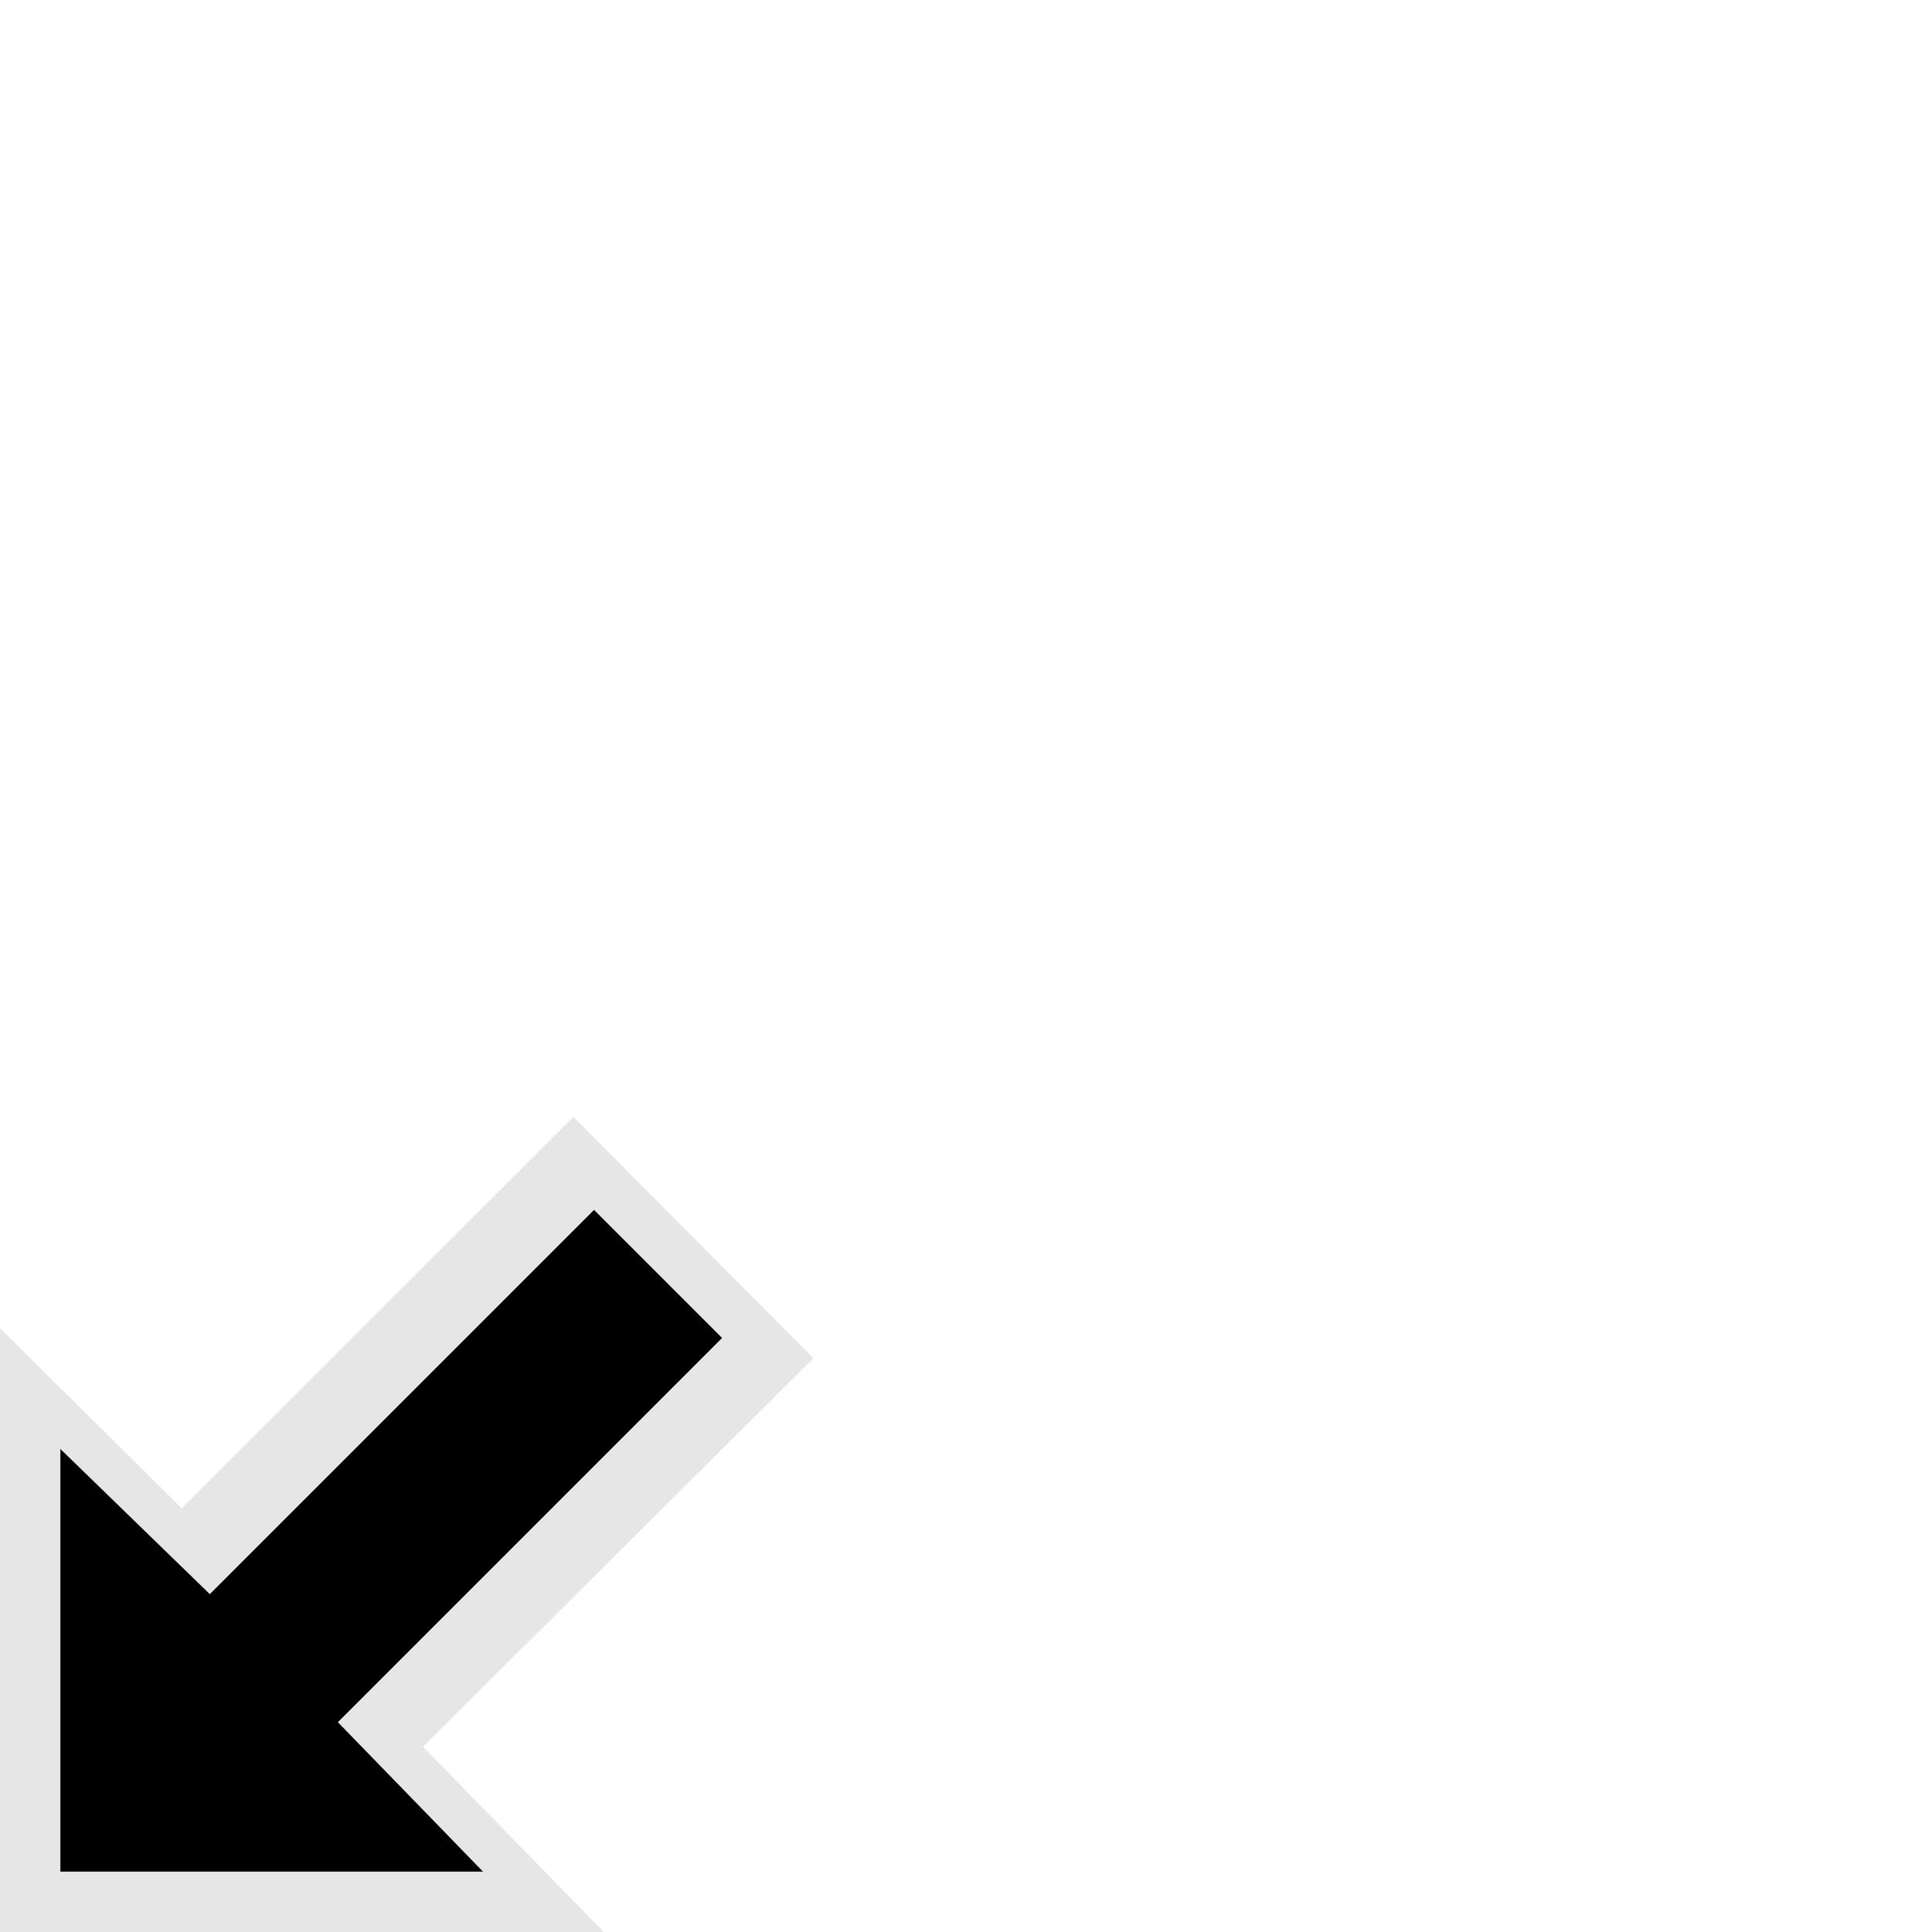
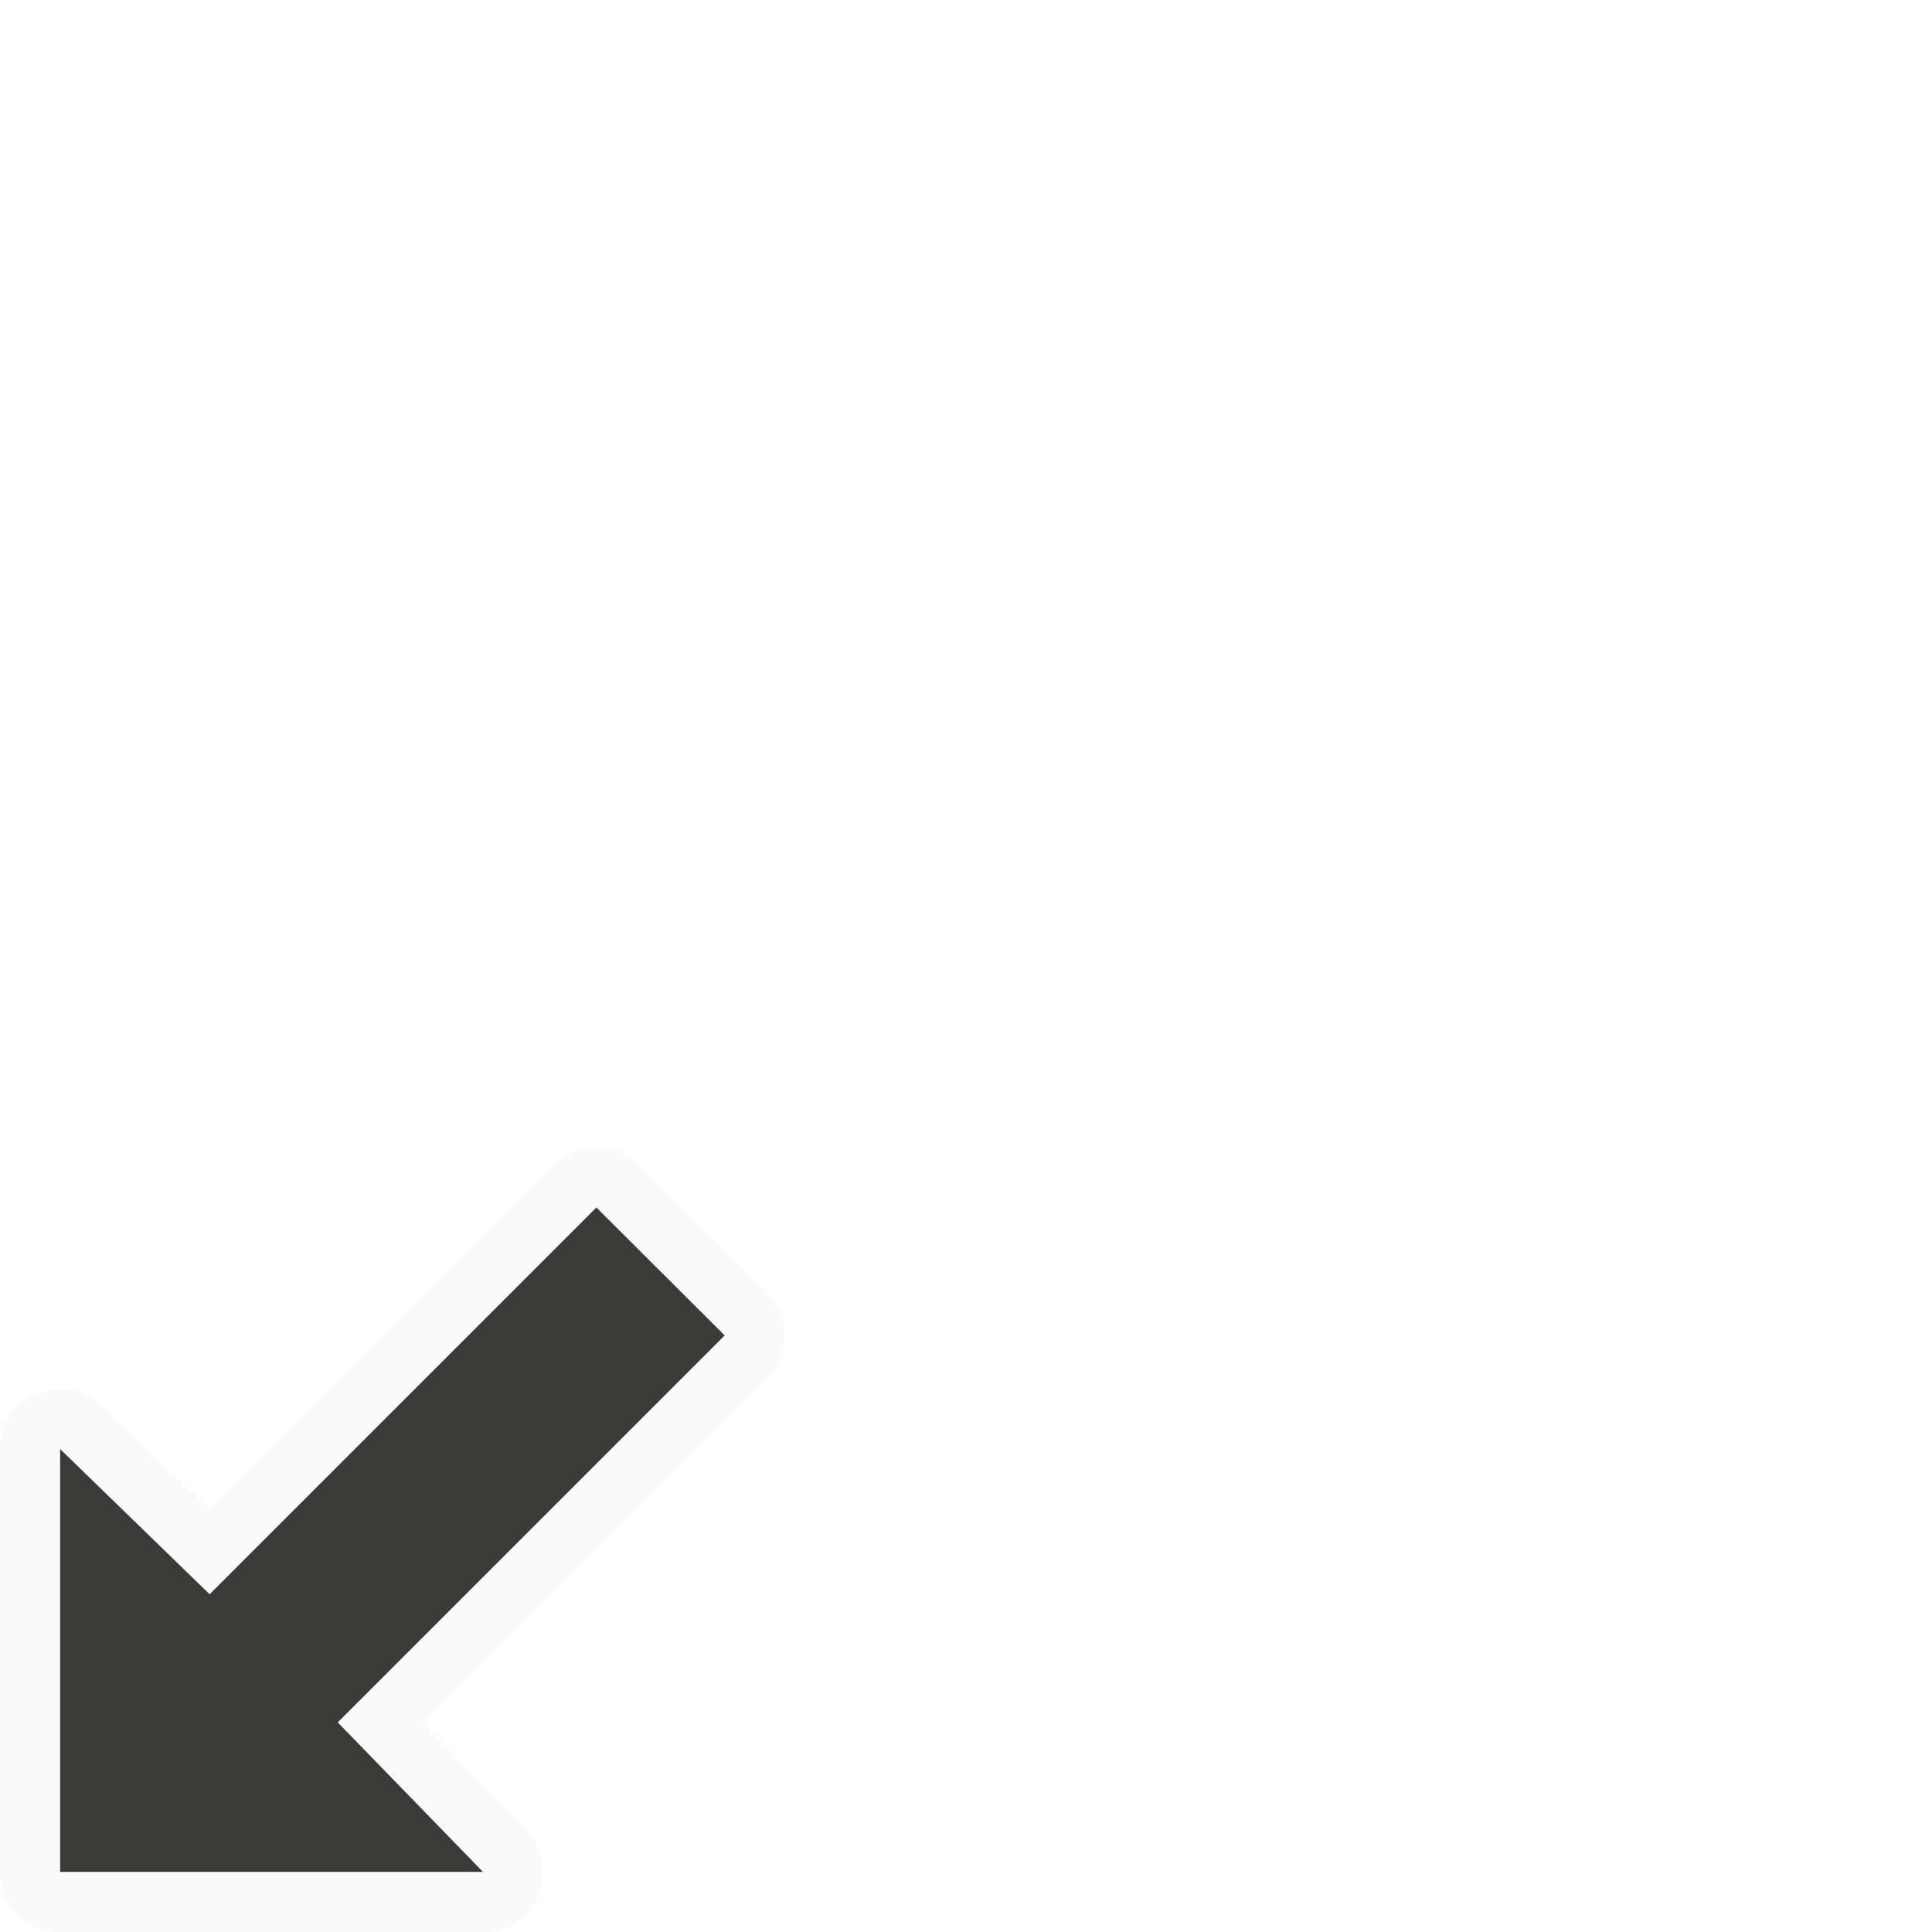
<svg xmlns="http://www.w3.org/2000/svg" height="32" viewBox="0 0 32 32" width="32">
-   <path d="M 7.006,28.932 10,32 H 0 V 22 l 3.011,2.982 6.487,-6.483 3.974,3.998 z" style="fill:#e6e6e6" />
-   <path d="m5.596 28.525 2.404 2.475-7.0 0.0 0-7 2.475 2.404 6.364-6.364 2.121 2.121z" />
+   <g transform="matrix(-1 0 0 1 32 0)">
+     <path d="m22.121 19.003c-.265 0-.519.106-.705.293l-2.124 2.12c-.387.389-.386 1.019.002 1.407l5.715 5.715-1.721 1.772c-.614.631-.167 1.689.713 1.69h7.003c.55 0.0.997-.446.996-.996v-7.003c-.001-.88-1.059-1.327-1.69-.713l-1.772 1.719-5.713-5.711c-.186-.187-.439-.293-.703-.293z" fill="#fafafa" />
+     <path d="m26.406 28.528-2.405 2.476 7.003 0v-7.003l-2.476 2.405-6.406-6.406-2.125 2.119z" fill="#3a3a38" />
+   </g>
</svg>
